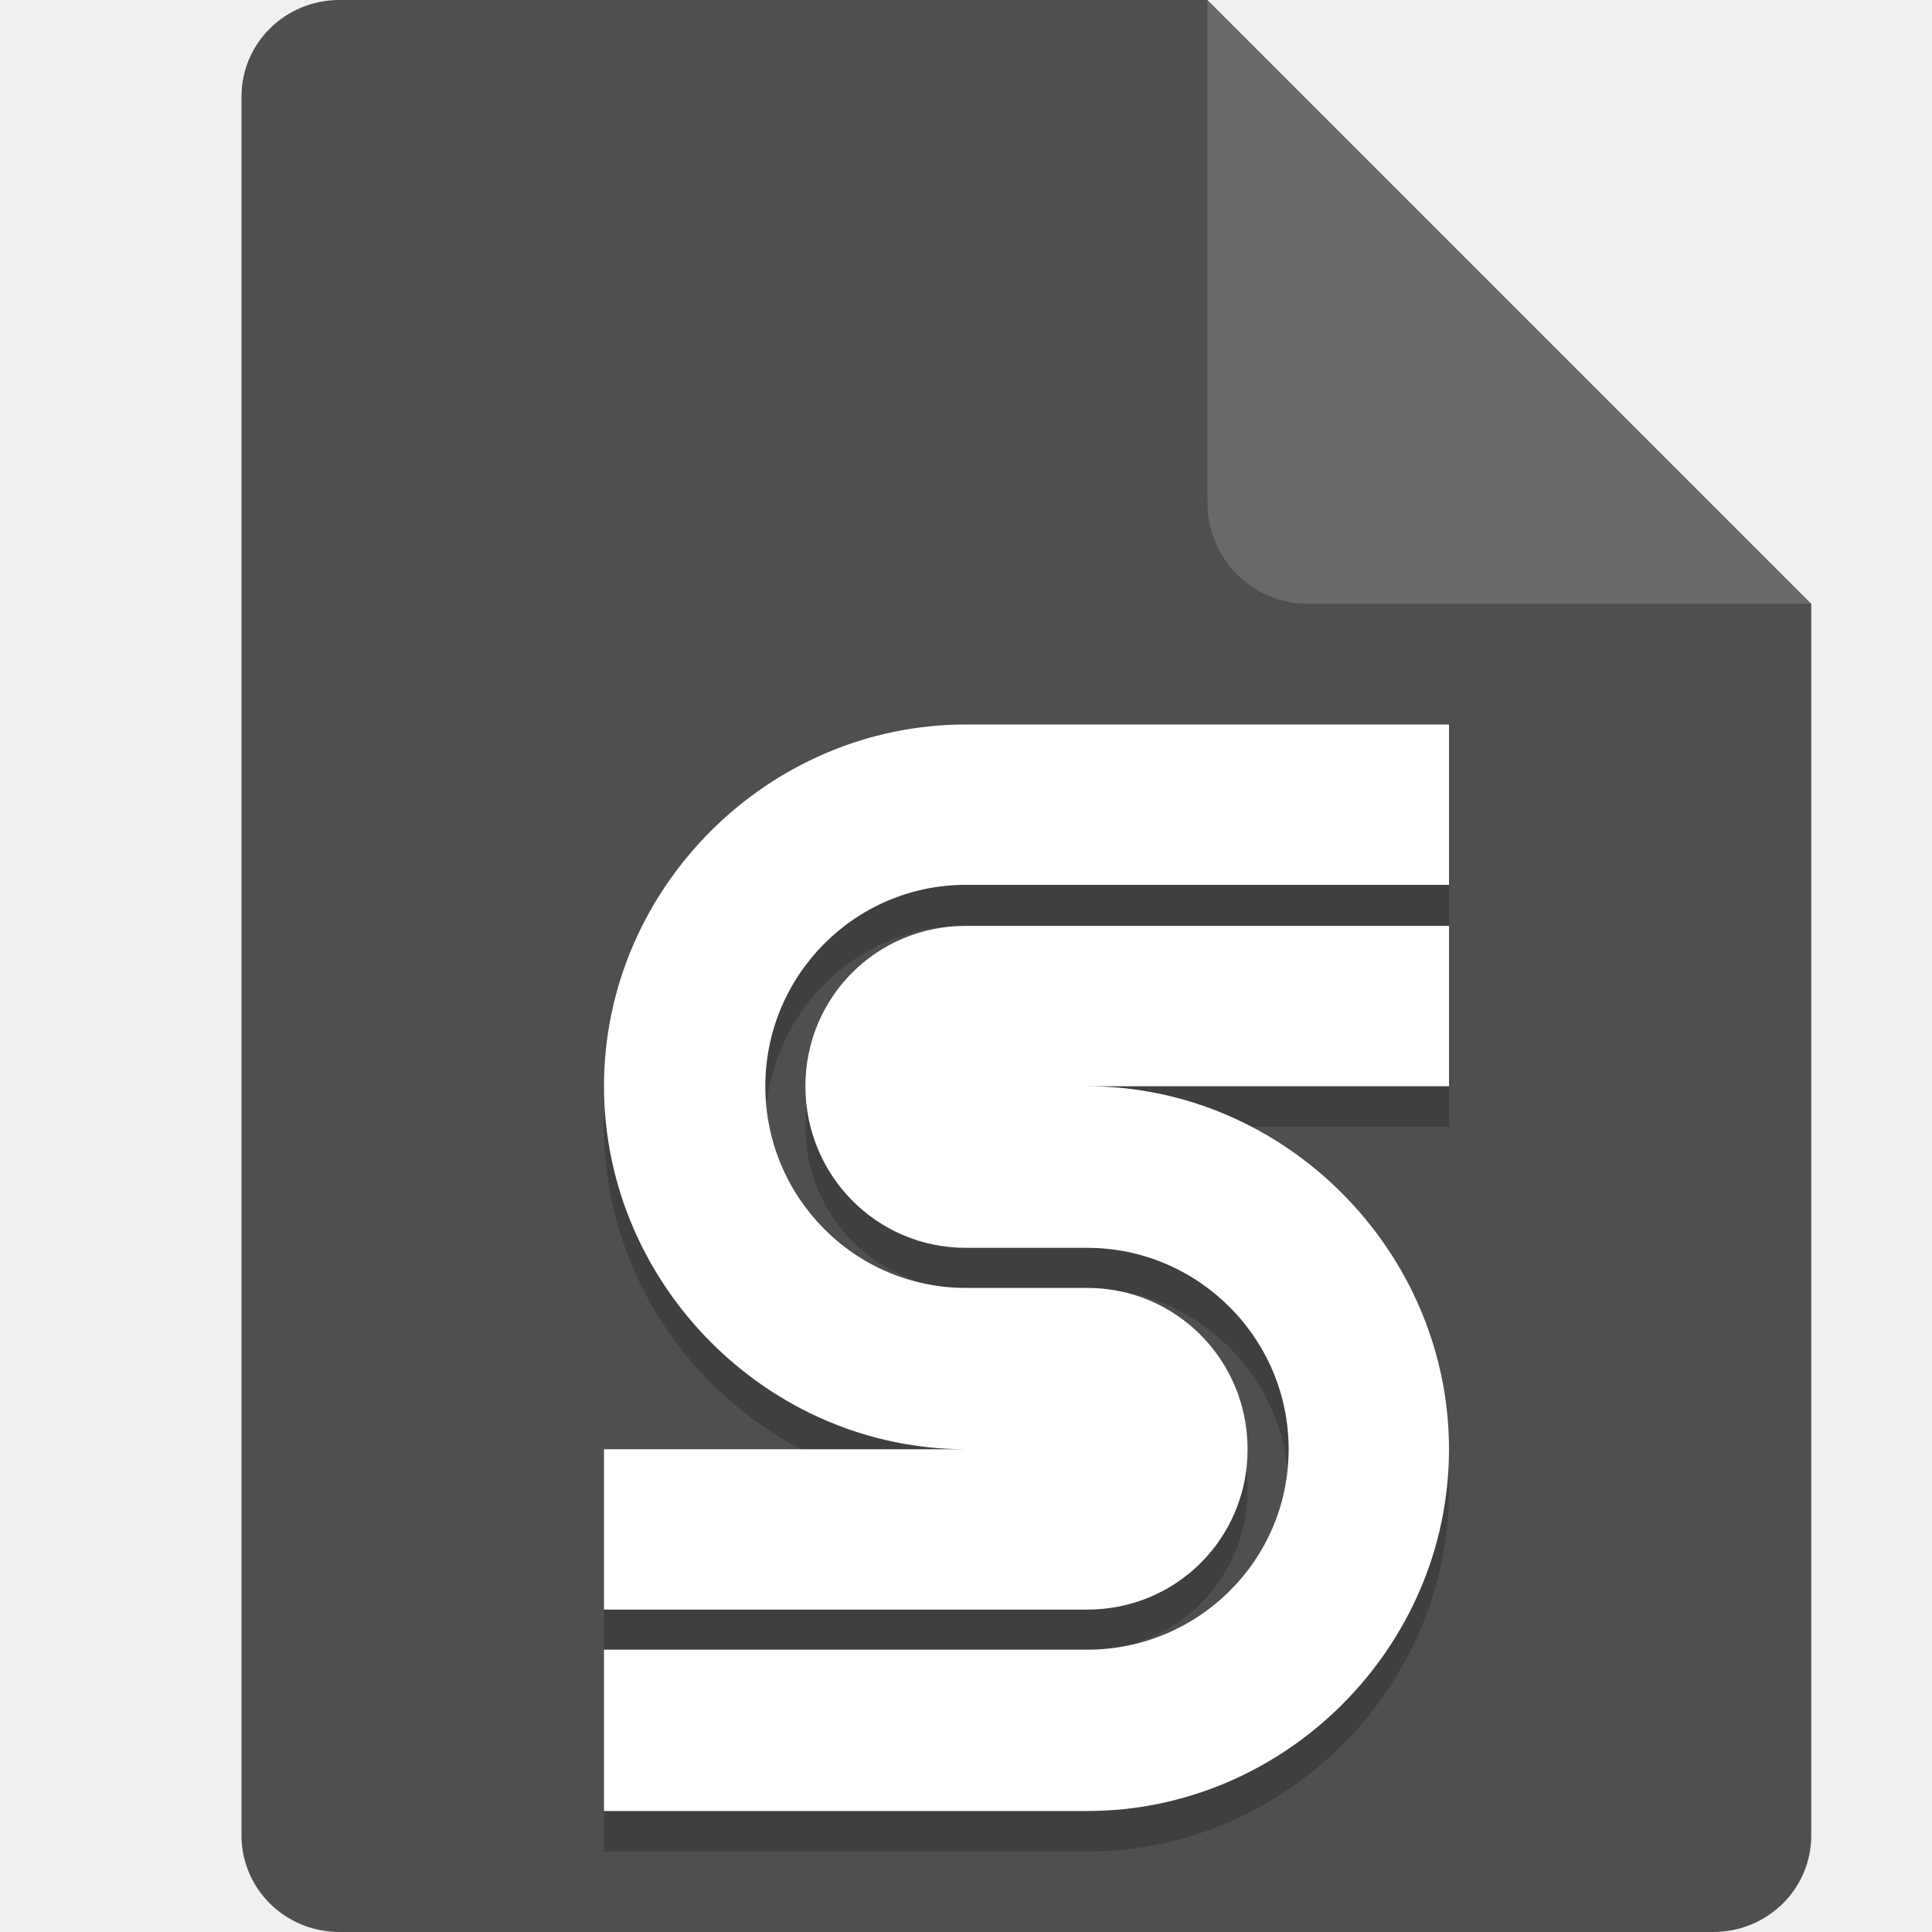
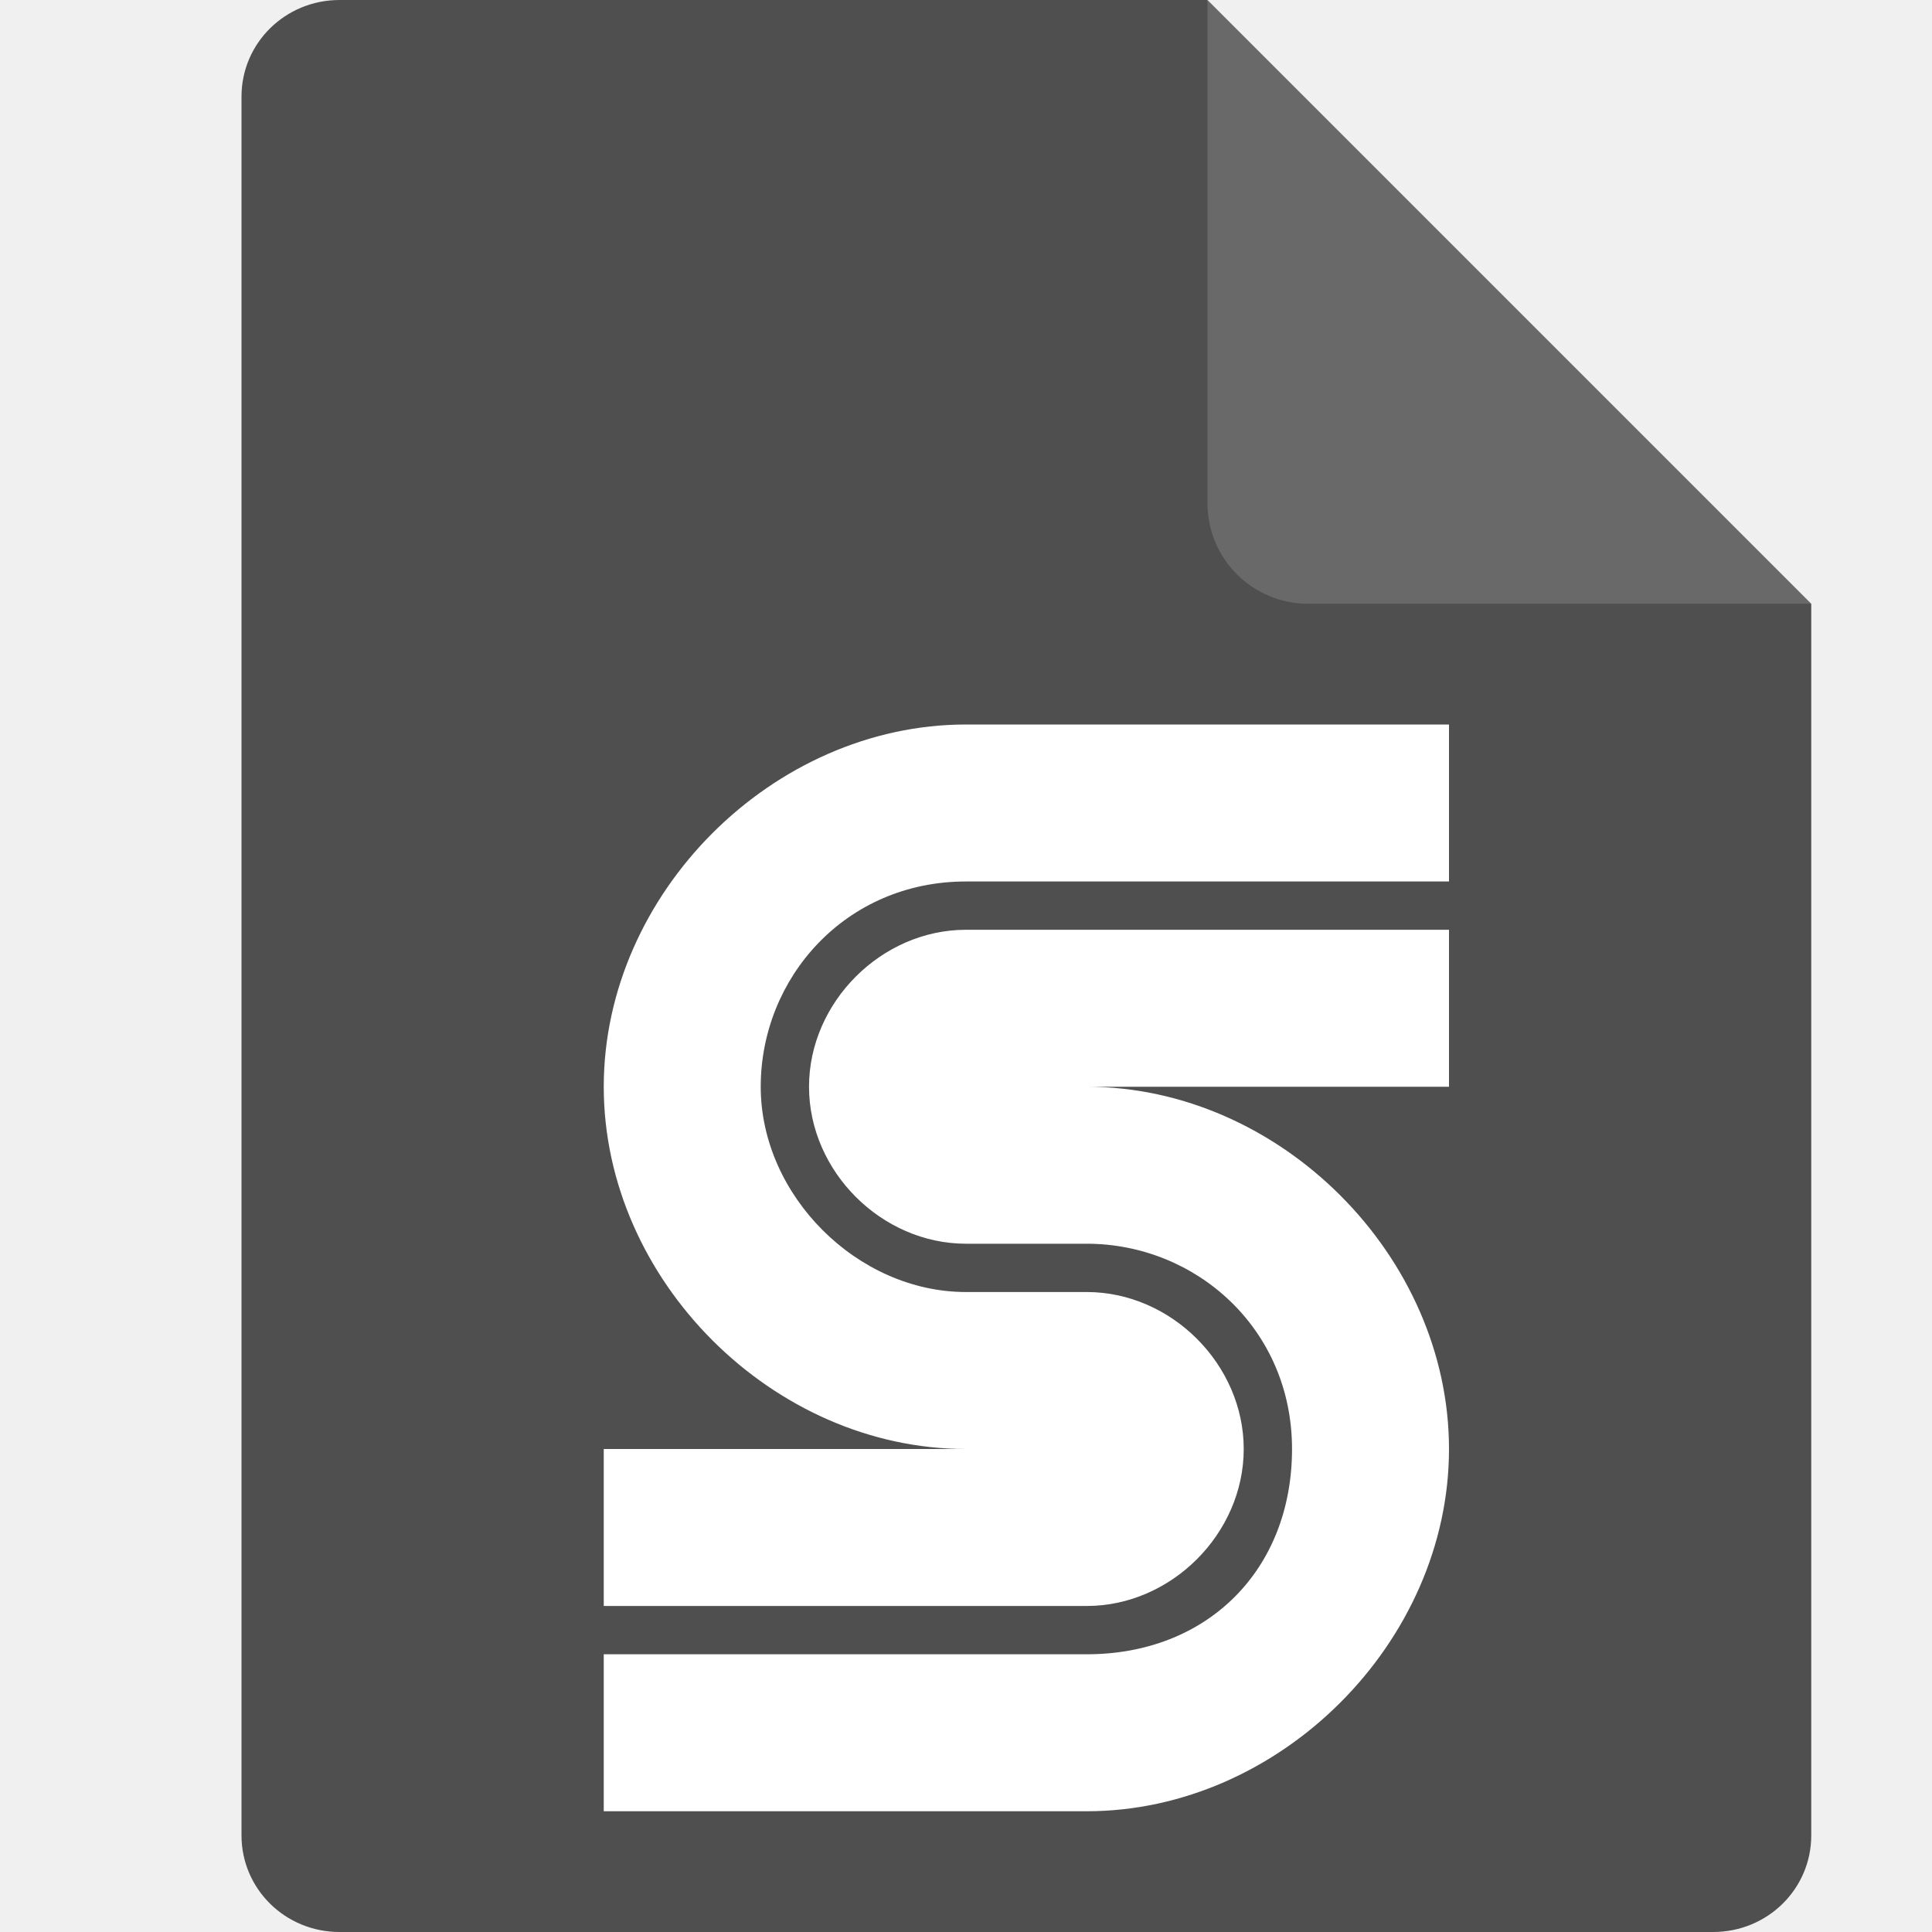
<svg xmlns="http://www.w3.org/2000/svg" width="16" height="16" version="1.1">
-   <path d="M 2.812,0 C 2.362,0 2,0.357 2,0.8 V 15.2 C 2,15.643 2.362,16 2.812,16 h 11.375 C 14.638,16 15,15.643 15,15.2 V 5 L 11,4 10,0 Z" style="fill:#4f4f4f" />
-   <path d="M 15,5 10,0 V 4.167 C 10,4.628 10.372,5 10.833,5 Z" style="fill:#696969" />
-   <path d="m7.998 6.336c-1.639 1.5e-6 -2.996 1.357-2.996 2.996 0 1.639 1.357 3.006 2.996 3.006h-2.996v1.328h4.002c0.738-1e-6 1.328-0.59 1.328-1.328s-0.59-1.336-1.328-1.336h-1.006c-0.919-1e-6 -1.66-0.751-1.66-1.67 0-0.918 0.742-1.668 1.66-1.668h4.002v-1.328zm0 1.668c-0.738 3e-7 -1.328 0.59-1.328 1.328 0 0.738 0.59 1.338 1.328 1.338h1.006c0.918 1e-6 1.668 0.749 1.668 1.668s-0.749 1.66-1.668 1.66h-4.002v1.336h4.002c1.639-1e-6 2.996-1.357 2.996-2.996 0-1.639-1.357-3.006-2.996-3.006h2.996v-1.328z" style="opacity:.2" />
-   <path d="m7.998 6c-1.639 1.5e-6 -2.996 1.357-2.996 2.996 0 1.639 1.357 3.006 2.996 3.006h-2.996v1.328h4.002c0.738-1e-6 1.328-0.59 1.328-1.328s-0.59-1.336-1.328-1.336h-1.006c-0.919-1e-6 -1.66-0.751-1.66-1.67 0-0.918 0.742-1.668 1.66-1.668h4.002v-1.328zm0 1.668c-0.738 3e-7 -1.328 0.59-1.328 1.328 0 0.738 0.59 1.338 1.328 1.338h1.006c0.918 1e-6 1.668 0.749 1.668 1.668s-0.749 1.66-1.668 1.66h-4.002v1.336h4.002c1.639-1e-6 2.996-1.357 2.996-2.996 0-1.639-1.357-3.006-2.996-3.006h2.996v-1.328z" style="fill:#ffffff" />
+   <path style="fill:#4f4f4f" d="M 2.812,0 C 2.362,0 2,0.357 2,0.8 V 15.2 C 2,15.643 2.362,16 2.812,16 h 11.375 C 14.638,16 15,15.643 15,15.2 V 5 L 11,4 10,0 Z" />
+   <path style="fill:#696969" d="M 15,5 10,0 V 4.167 C 10,4.628 10.372,5 10.833,5 Z" />
+   <path style="fill:#ffffff" d="m 8 6 c -1.6 0 -3 1.4-3 3 0 1.6 1.4 3 3 3 h -3 v 1.3 h 4 c 0.7-0 1.3-0.6 1.3-1.3 s -0.6-1.3-1.3-1.3 h -1 c -0.9-0 -1.7-0.8-1.7-1.7 0-0.9 0.7-1.7 1.7-1.7 h 4 v -1.3 z m 0 1.7 c -0.7 0 -1.3 0.6-1.3 1.3 0 0.7 0.6 1.3 1.3 1.3 h 1 c 0.9 0 1.7 0.7 1.7 1.7 s -0.7 1.7-1.7 1.7 h -4 v 1.3 h 4 c 1.6-0 3-1.4 3-3 0-1.6-1.4-3-3-3 h 3 v -1.3 z" />
</svg>
